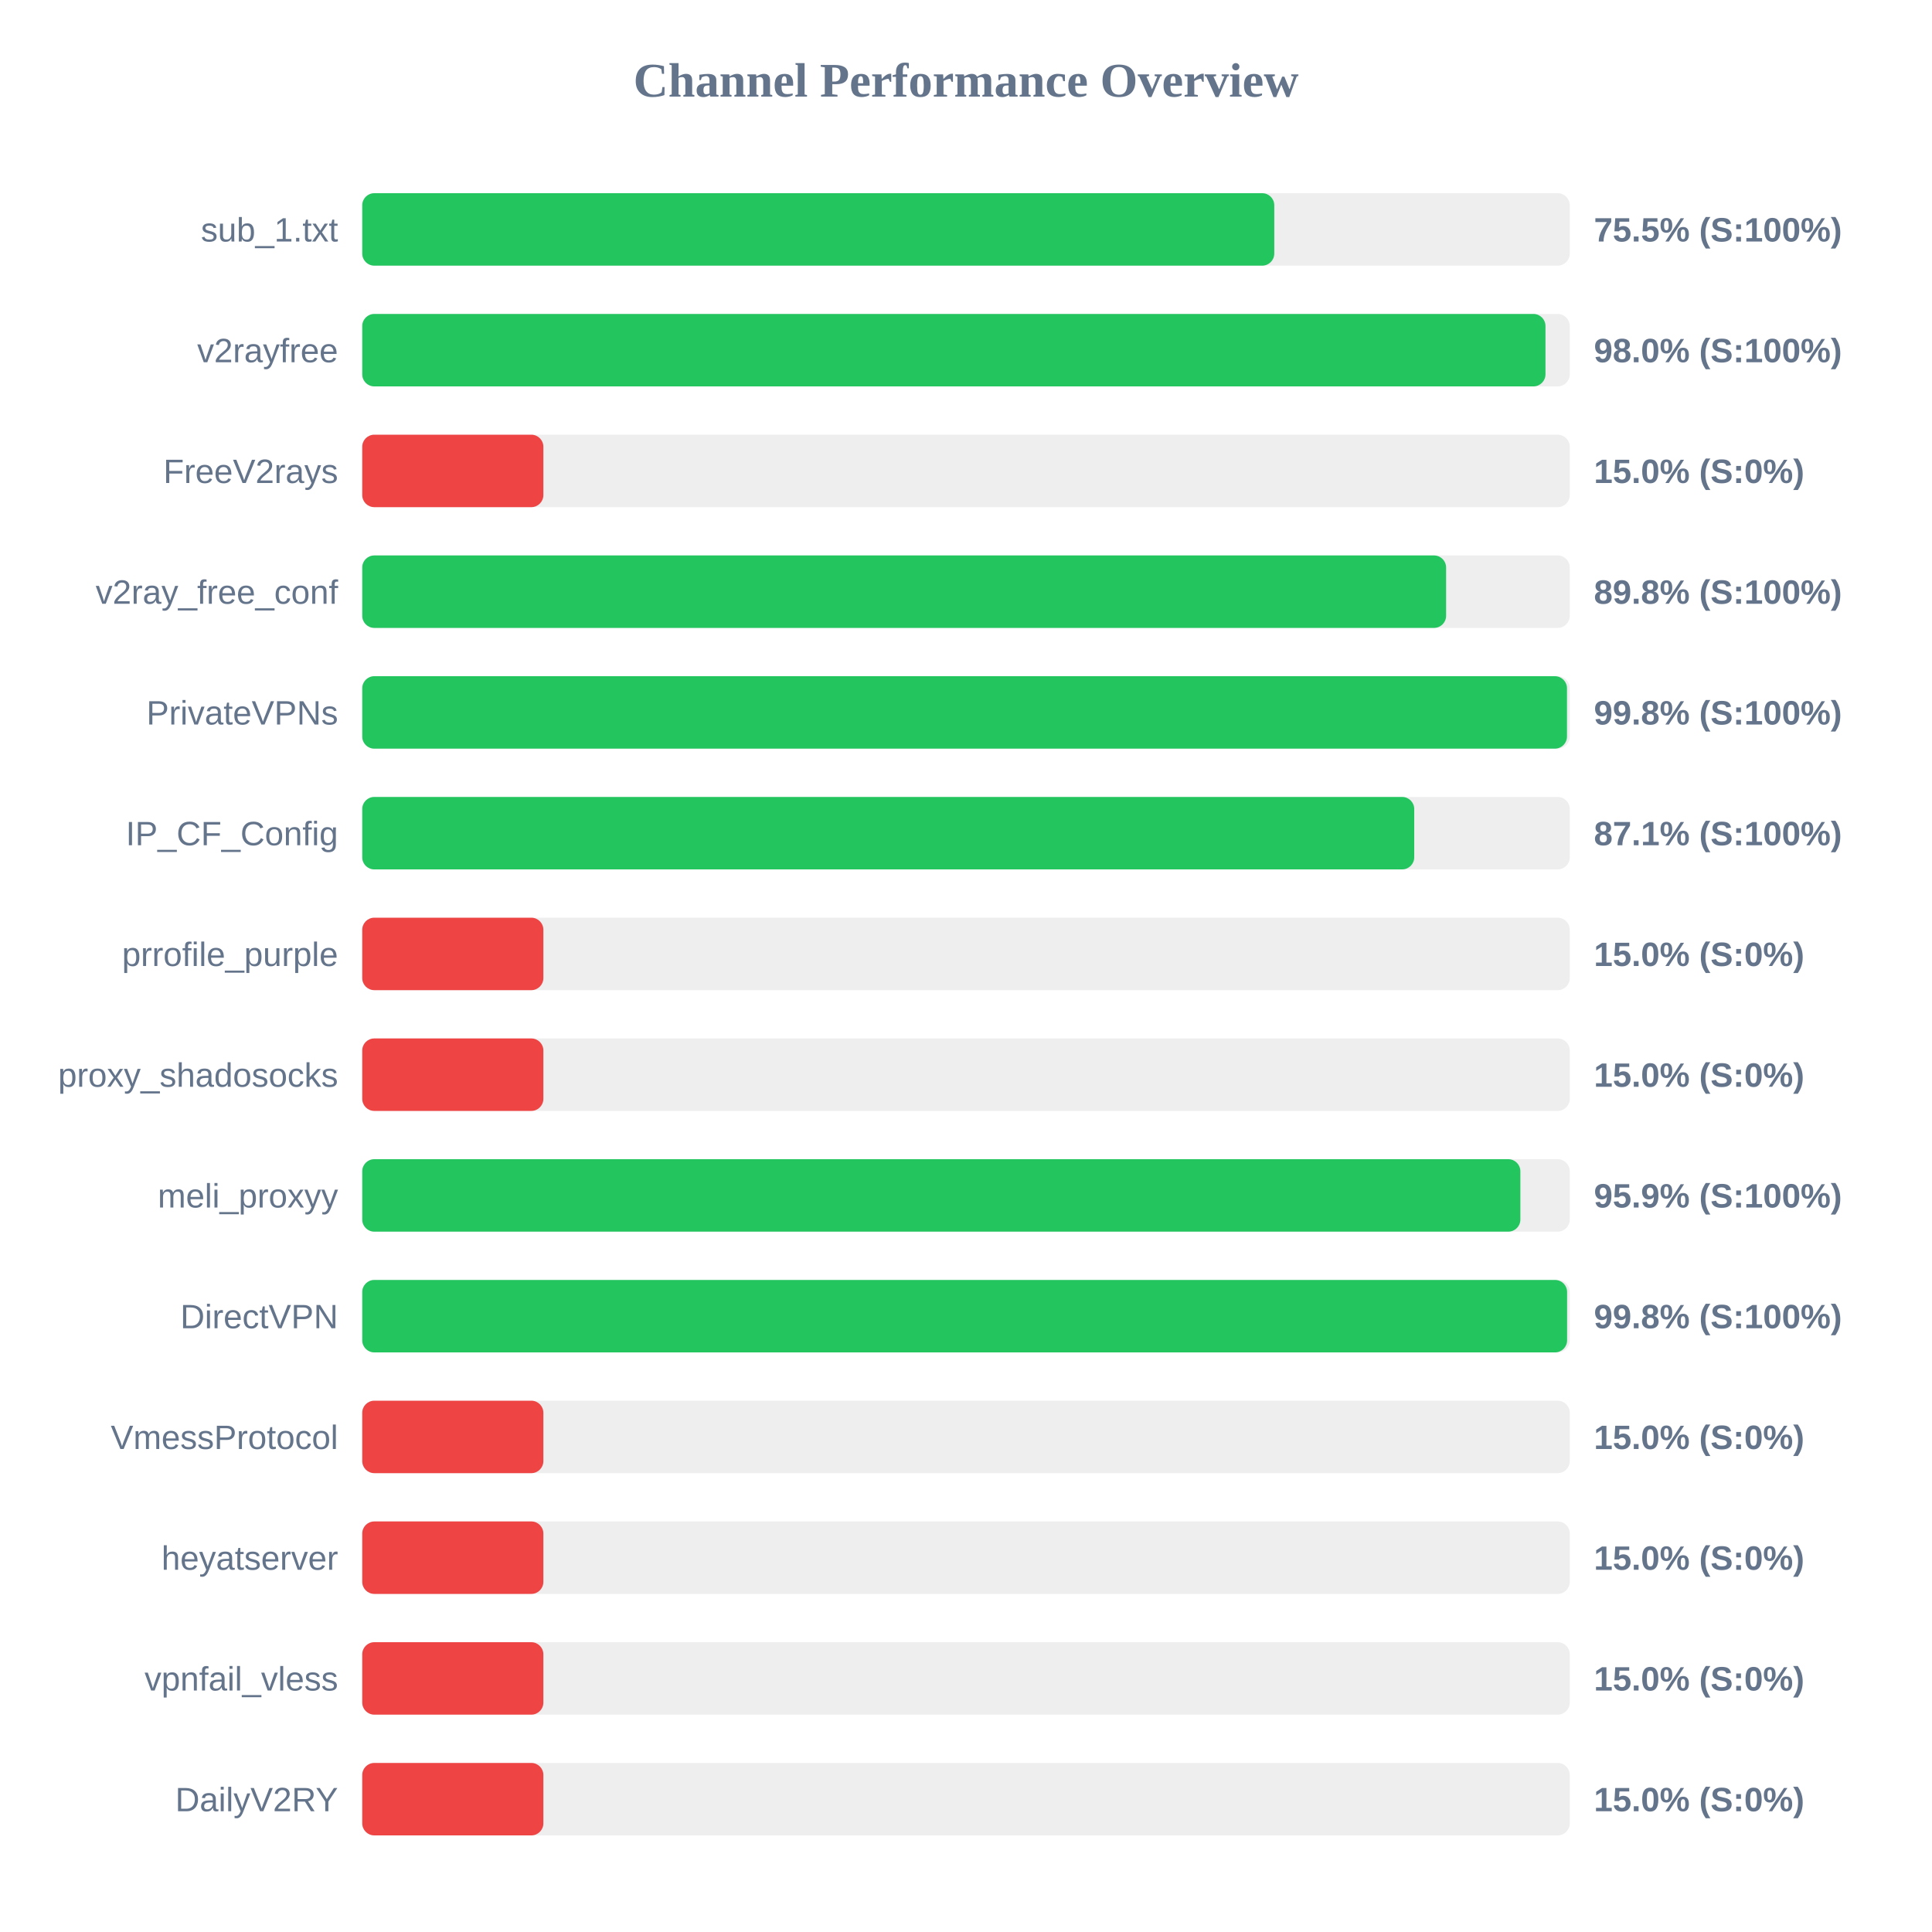
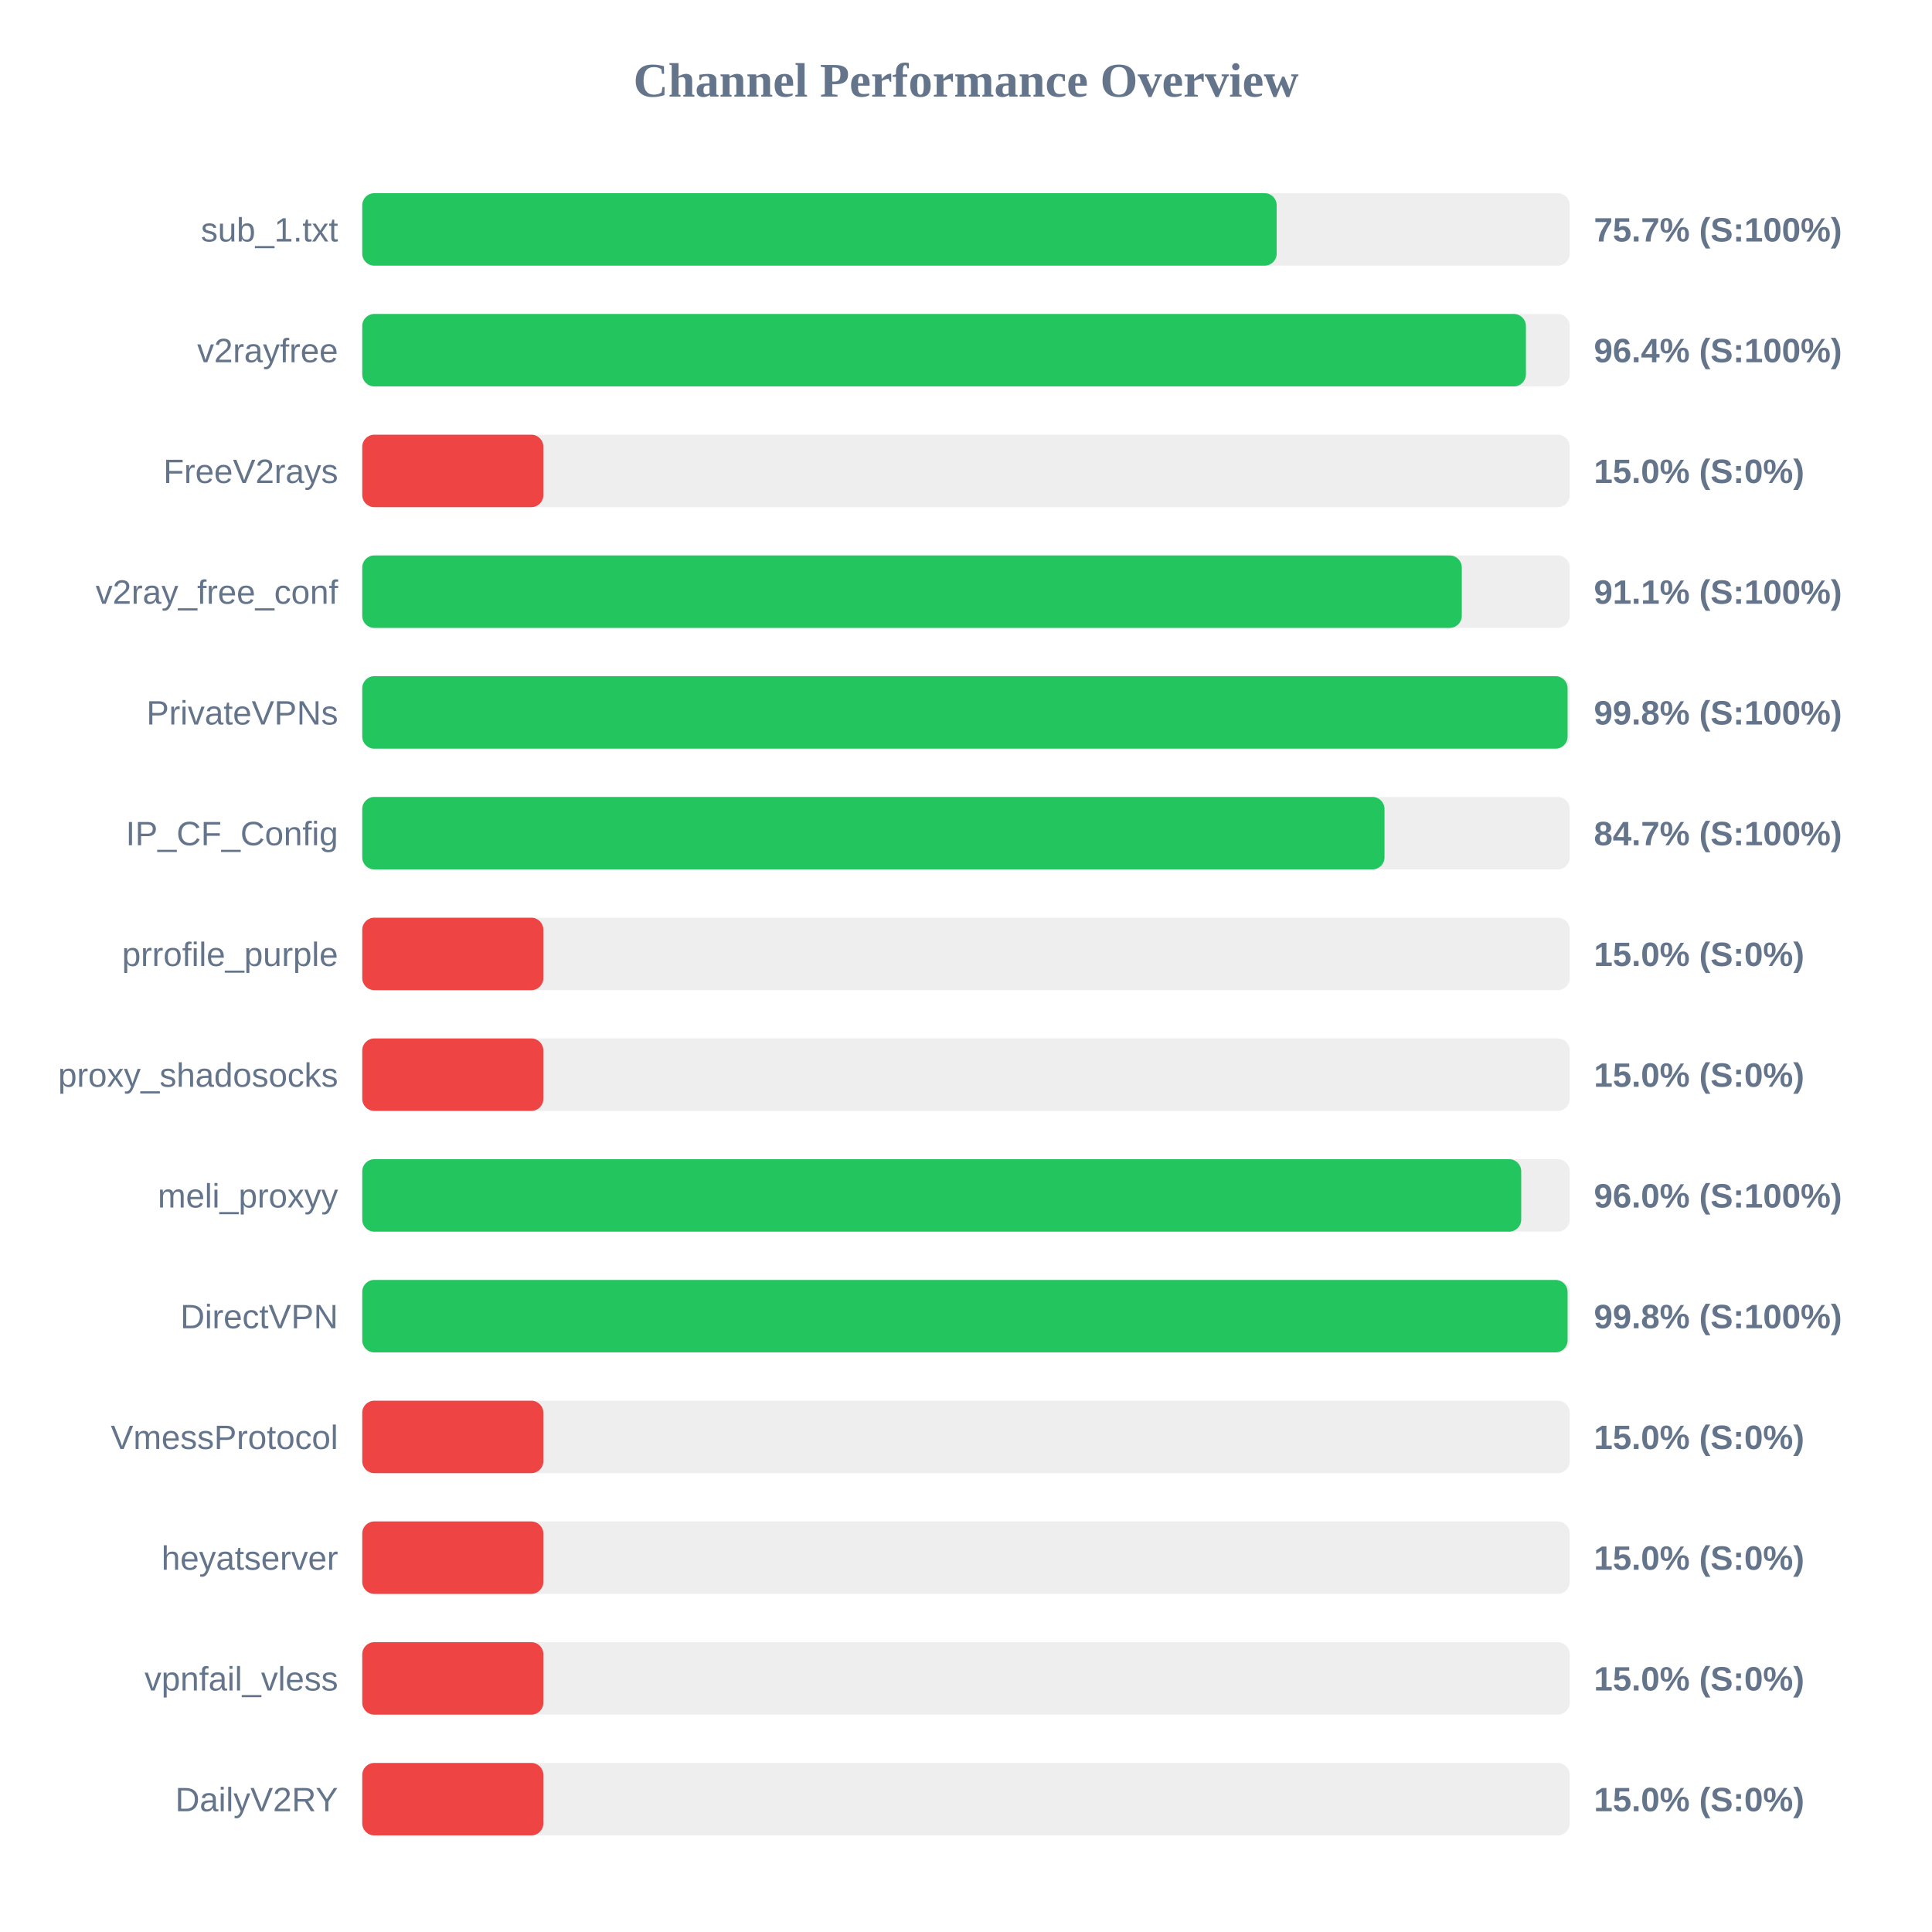
<svg xmlns="http://www.w3.org/2000/svg" width="800" height="800" version="1.1">
  <style>
        .row { font: 14px Arial; fill: #64748b; }
        .score { font: bold 14px Arial; fill: #64748b; }
    </style>
  <text x="400" y="40" text-anchor="middle" font-size="20px" font-weight="bold" fill="#64748b">Channel Performance Overview</text>
  <rect x="150" y="80" width="500" height="30" fill="#eee" rx="5" />
-   <rect x="150" y="80" width="377.65" height="30" fill="#22c55e" rx="5" />
+   <rect x="150" y="80" width="378.65" height="30" fill="#22c55e" rx="5" />
  <text x="140" y="100" text-anchor="end" class="row">sub_1.txt</text>
-   <text x="660" y="100" text-anchor="start" class="score">75.5% (S:100%)</text>
+   <text x="660" y="100" text-anchor="start" class="score">75.7% (S:100%)</text>
  <rect x="150" y="130" width="500" height="30" fill="#eee" rx="5" />
-   <rect x="150" y="130" width="489.95" height="30" fill="#22c55e" rx="5" />
+   <rect x="150" y="130" width="481.85" height="30" fill="#22c55e" rx="5" />
  <text x="140" y="150" text-anchor="end" class="row">v2rayfree</text>
-   <text x="660" y="150" text-anchor="start" class="score">98.0% (S:100%)</text>
+   <text x="660" y="150" text-anchor="start" class="score">96.4% (S:100%)</text>
  <rect x="150" y="180" width="500" height="30" fill="#eee" rx="5" />
  <rect x="150" y="180" width="75.0" height="30" fill="#ef4444" rx="5" />
  <text x="140" y="200" text-anchor="end" class="row">FreeV2rays</text>
  <text x="660" y="200" text-anchor="start" class="score">15.0% (S:0%)</text>
  <rect x="150" y="230" width="500" height="30" fill="#eee" rx="5" />
-   <rect x="150" y="230" width="448.8" height="30" fill="#22c55e" rx="5" />
+   <rect x="150" y="230" width="455.3" height="30" fill="#22c55e" rx="5" />
  <text x="140" y="250" text-anchor="end" class="row">v2ray_free_conf</text>
-   <text x="660" y="250" text-anchor="start" class="score">89.8% (S:100%)</text>
+   <text x="660" y="250" text-anchor="start" class="score">91.1% (S:100%)</text>
  <rect x="150" y="280" width="500" height="30" fill="#eee" rx="5" />
-   <rect x="150" y="280" width="498.85" height="30" fill="#22c55e" rx="5" />
+   <rect x="150" y="280" width="499.1" height="30" fill="#22c55e" rx="5" />
  <text x="140" y="300" text-anchor="end" class="row">PrivateVPNs</text>
  <text x="660" y="300" text-anchor="start" class="score">99.8% (S:100%)</text>
  <rect x="150" y="330" width="500" height="30" fill="#eee" rx="5" />
-   <rect x="150" y="330" width="435.6" height="30" fill="#22c55e" rx="5" />
+   <rect x="150" y="330" width="423.3" height="30" fill="#22c55e" rx="5" />
  <text x="140" y="350" text-anchor="end" class="row">IP_CF_Config</text>
-   <text x="660" y="350" text-anchor="start" class="score">87.1% (S:100%)</text>
+   <text x="660" y="350" text-anchor="start" class="score">84.7% (S:100%)</text>
  <rect x="150" y="380" width="500" height="30" fill="#eee" rx="5" />
  <rect x="150" y="380" width="75.0" height="30" fill="#ef4444" rx="5" />
  <text x="140" y="400" text-anchor="end" class="row">prrofile_purple</text>
  <text x="660" y="400" text-anchor="start" class="score">15.0% (S:0%)</text>
  <rect x="150" y="430" width="500" height="30" fill="#eee" rx="5" />
  <rect x="150" y="430" width="75.0" height="30" fill="#ef4444" rx="5" />
  <text x="140" y="450" text-anchor="end" class="row">proxy_shadosocks</text>
  <text x="660" y="450" text-anchor="start" class="score">15.0% (S:0%)</text>
  <rect x="150" y="480" width="500" height="30" fill="#eee" rx="5" />
-   <rect x="150" y="480" width="479.55" height="30" fill="#22c55e" rx="5" />
+   <rect x="150" y="480" width="479.9" height="30" fill="#22c55e" rx="5" />
  <text x="140" y="500" text-anchor="end" class="row">meli_proxyy</text>
-   <text x="660" y="500" text-anchor="start" class="score">95.9% (S:100%)</text>
+   <text x="660" y="500" text-anchor="start" class="score">96.0% (S:100%)</text>
  <rect x="150" y="530" width="500" height="30" fill="#eee" rx="5" />
-   <rect x="150" y="530" width="498.9" height="30" fill="#22c55e" rx="5" />
+   <rect x="150" y="530" width="499.1" height="30" fill="#22c55e" rx="5" />
  <text x="140" y="550" text-anchor="end" class="row">DirectVPN</text>
  <text x="660" y="550" text-anchor="start" class="score">99.8% (S:100%)</text>
  <rect x="150" y="580" width="500" height="30" fill="#eee" rx="5" />
  <rect x="150" y="580" width="75.0" height="30" fill="#ef4444" rx="5" />
  <text x="140" y="600" text-anchor="end" class="row">VmessProtocol</text>
  <text x="660" y="600" text-anchor="start" class="score">15.0% (S:0%)</text>
  <rect x="150" y="630" width="500" height="30" fill="#eee" rx="5" />
  <rect x="150" y="630" width="75.0" height="30" fill="#ef4444" rx="5" />
  <text x="140" y="650" text-anchor="end" class="row">heyatserver</text>
  <text x="660" y="650" text-anchor="start" class="score">15.0% (S:0%)</text>
  <rect x="150" y="680" width="500" height="30" fill="#eee" rx="5" />
  <rect x="150" y="680" width="75.0" height="30" fill="#ef4444" rx="5" />
  <text x="140" y="700" text-anchor="end" class="row">vpnfail_vless</text>
  <text x="660" y="700" text-anchor="start" class="score">15.0% (S:0%)</text>
  <rect x="150" y="730" width="500" height="30" fill="#eee" rx="5" />
  <rect x="150" y="730" width="75.0" height="30" fill="#ef4444" rx="5" />
  <text x="140" y="750" text-anchor="end" class="row">DailyV2RY</text>
  <text x="660" y="750" text-anchor="start" class="score">15.0% (S:0%)</text>
</svg>
